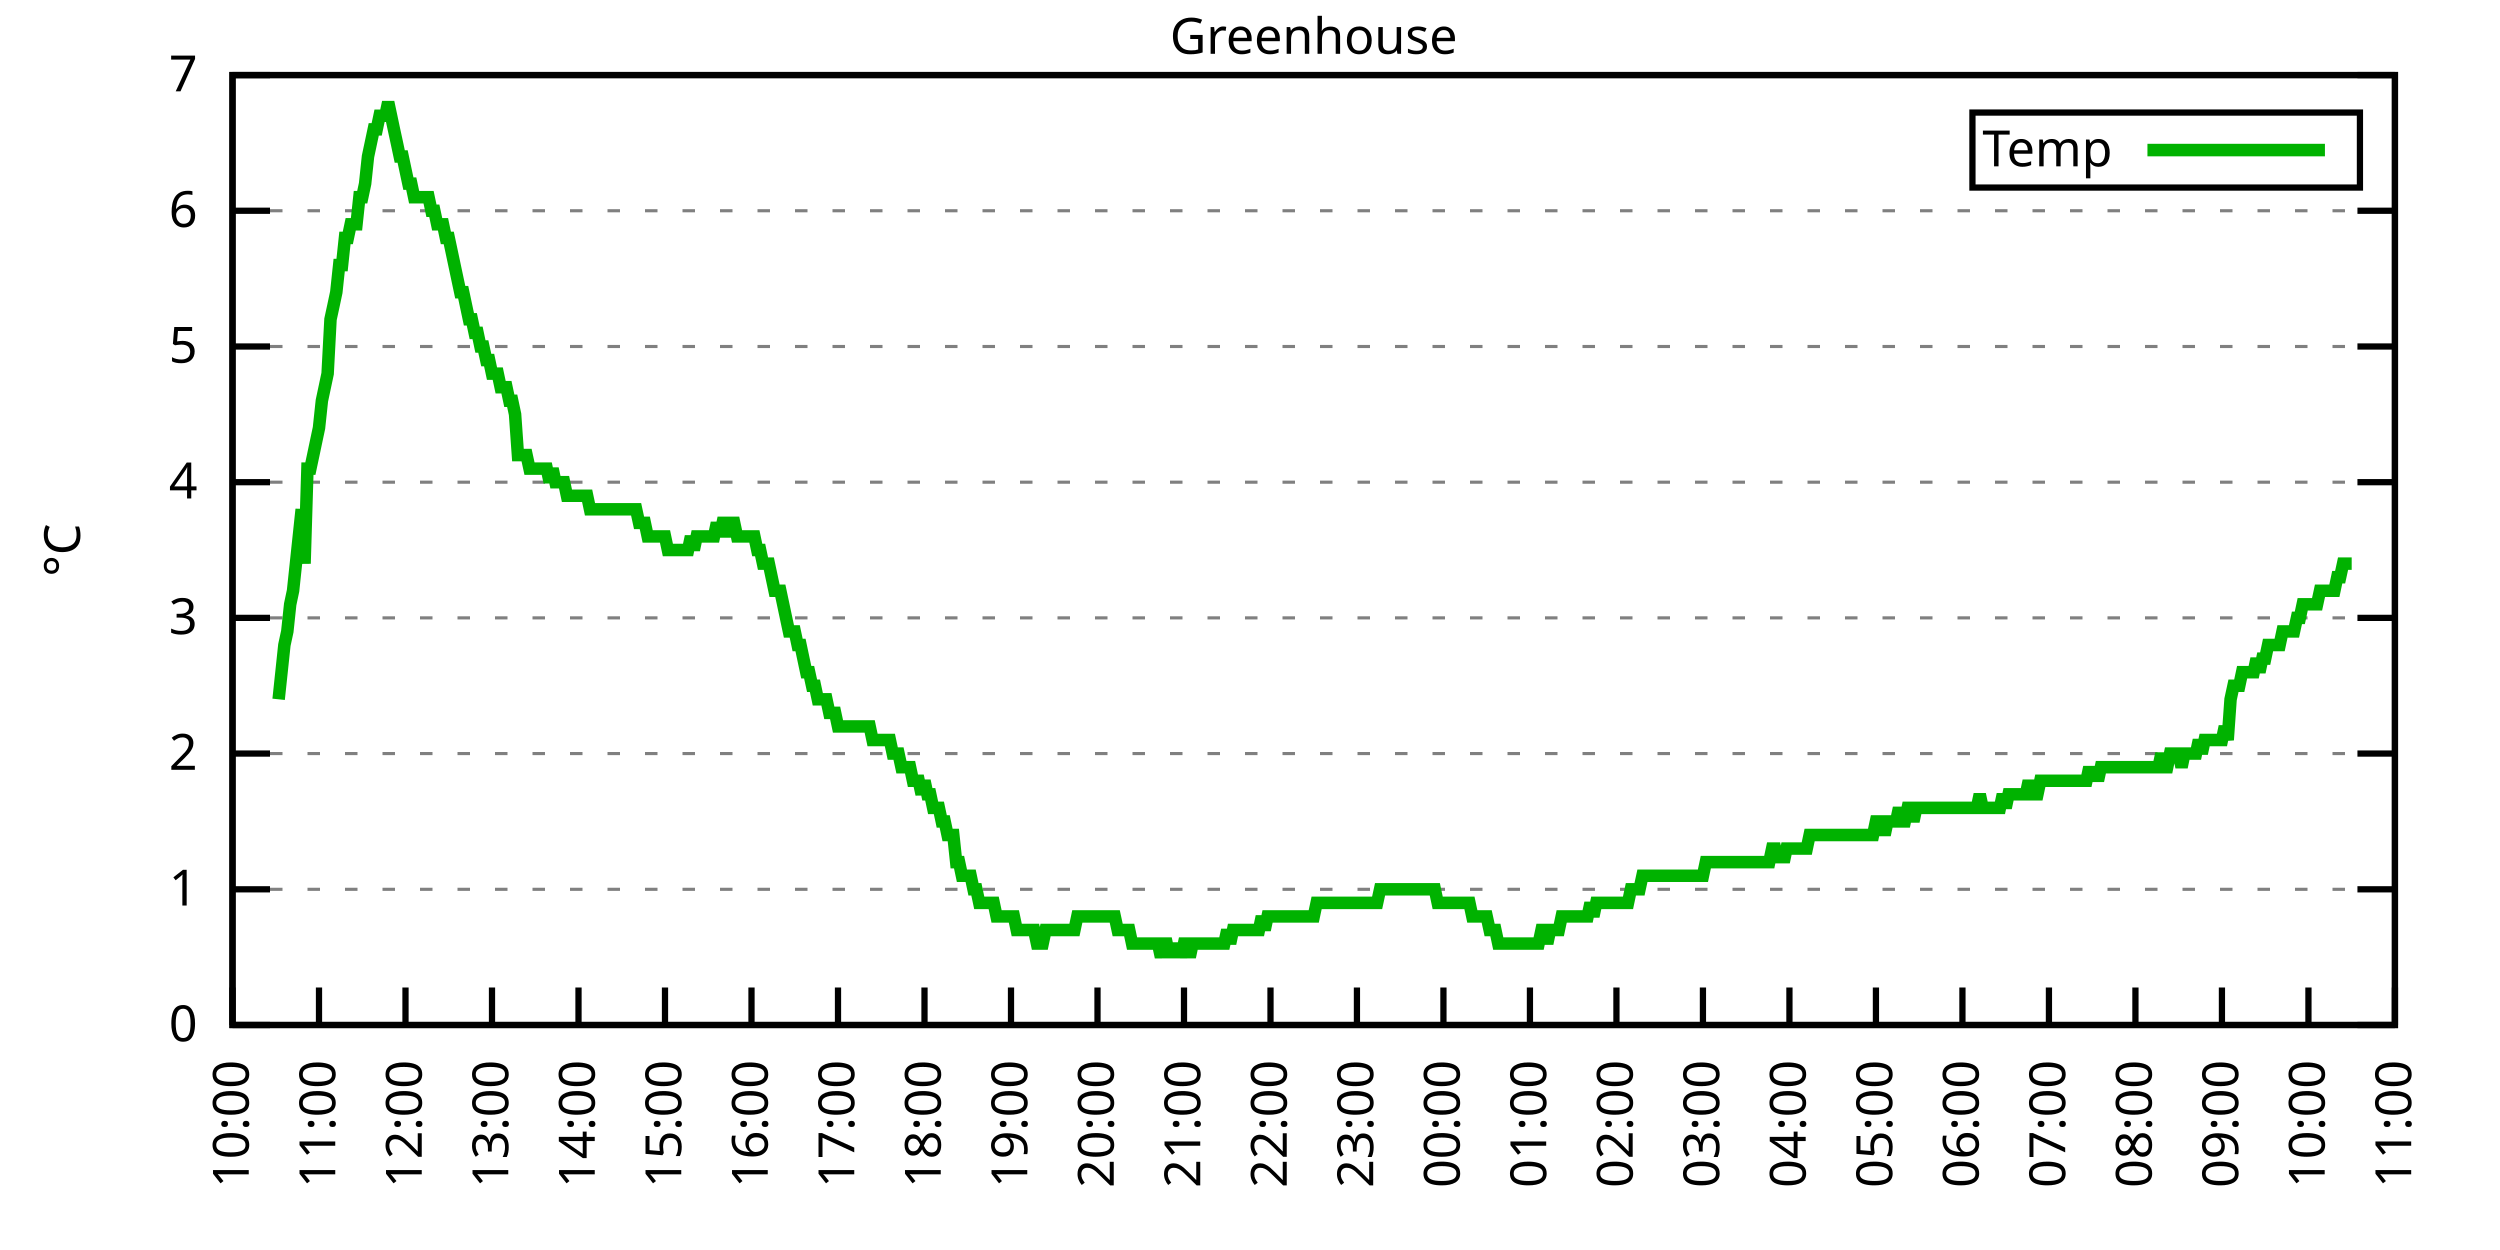
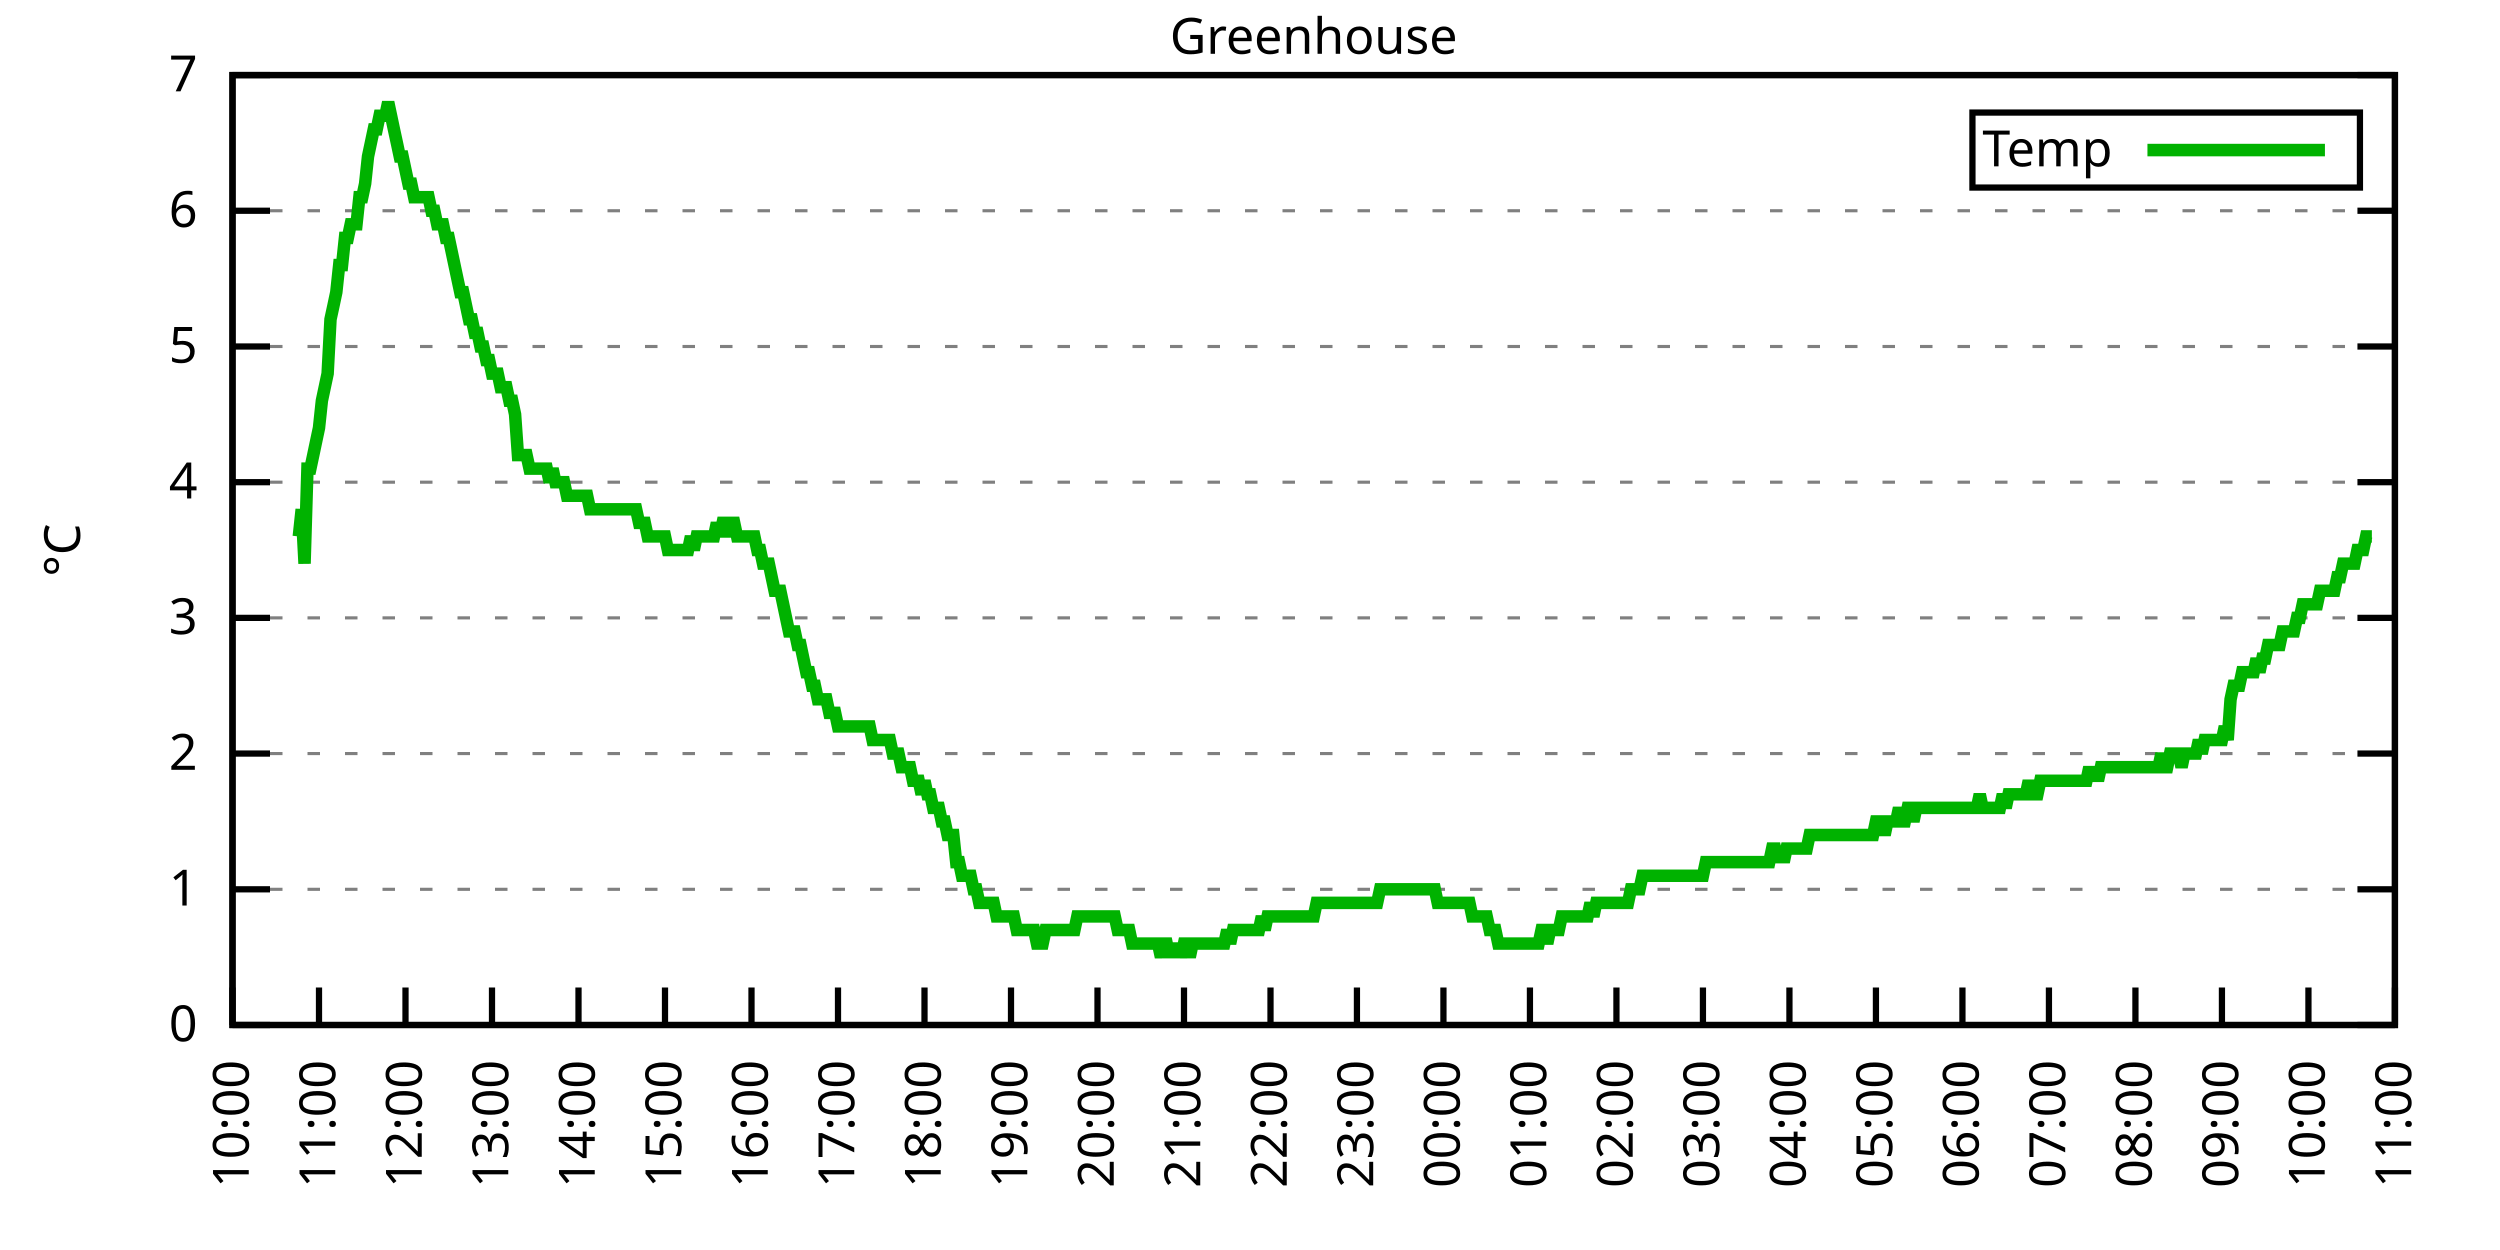
<svg xmlns="http://www.w3.org/2000/svg" xmlns:xlink="http://www.w3.org/1999/xlink" width="400" height="200" viewBox="0 0 400 200">
  <g id="gnuplot_canvas">
    <rect x="0" y="0" width="400" height="200" fill="none" />
    <defs>
      <circle id="gpDot" r="0.5" stroke-width="0.5" stroke="currentColor" />
      <path id="gpPt0" stroke-width="0.333" stroke="currentColor" d="M-1,0 h2 M0,-1 v2" />
      <path id="gpPt1" stroke-width="0.333" stroke="currentColor" d="M-1,-1 L1,1 M1,-1 L-1,1" />
      <path id="gpPt2" stroke-width="0.333" stroke="currentColor" d="M-1,0 L1,0 M0,-1 L0,1 M-1,-1 L1,1 M-1,1 L1,-1" />
      <rect id="gpPt3" stroke-width="0.333" stroke="currentColor" x="-1" y="-1" width="2" height="2" />
      <rect id="gpPt4" stroke-width="0.333" stroke="currentColor" fill="currentColor" x="-1" y="-1" width="2" height="2" />
      <circle id="gpPt5" stroke-width="0.333" stroke="currentColor" cx="0" cy="0" r="1" />
      <use xlink:href="#gpPt5" id="gpPt6" fill="currentColor" stroke="none" />
      <path id="gpPt7" stroke-width="0.333" stroke="currentColor" d="M0,-1.33 L-1.33,0.67 L1.33,0.67 z" />
      <use xlink:href="#gpPt7" id="gpPt8" fill="currentColor" stroke="none" />
      <use xlink:href="#gpPt7" id="gpPt9" stroke="currentColor" transform="rotate(180)" />
      <use xlink:href="#gpPt9" id="gpPt10" fill="currentColor" stroke="none" />
      <use xlink:href="#gpPt3" id="gpPt11" stroke="currentColor" transform="rotate(45)" />
      <use xlink:href="#gpPt11" id="gpPt12" fill="currentColor" stroke="none" />
      <path id="gpPt13" stroke-width="0.333" stroke="currentColor" d="M0,1.330 L1.265,0.411 L0.782,-1.067 L-0.782,-1.076 L-1.265,0.411 z" />
      <use xlink:href="#gpPt13" id="gpPt14" fill="currentColor" stroke="none" />
      <filter id="textbox" filterUnits="objectBoundingBox" x="0" y="0" height="1" width="1">
        <feFlood flood-color="white" flood-opacity="1" result="bgnd" />
        <feComposite in="SourceGraphic" in2="bgnd" operator="atop" />
      </filter>
      <filter id="greybox" filterUnits="objectBoundingBox" x="0" y="0" height="1" width="1">
        <feFlood flood-color="lightgrey" flood-opacity="1" result="grey" />
        <feComposite in="SourceGraphic" in2="grey" operator="atop" />
      </filter>
    </defs>
    <g fill="none" color="white" stroke="currentColor" stroke-width="1.00" stroke-linecap="butt" stroke-linejoin="miter">
</g>
    <g fill="none" color="black" stroke="currentColor" stroke-width="1.00" stroke-linecap="butt" stroke-linejoin="miter">
      <g stroke="none" shape-rendering="crispEdges">
        <polygon fill="rgb(255, 255, 255)" points="37.20,164.00 383.18,164.00 383.18,12.02 37.20,12.02 " />
      </g>
    </g>
    <g fill="none" color="black" stroke="currentColor" stroke-width="1.00" stroke-linecap="butt" stroke-linejoin="miter">
</g>
    <g fill="none" color="black" stroke="black" stroke-width="0.50" stroke-linecap="butt" stroke-linejoin="miter">
</g>
    <g fill="none" color="gray" stroke="currentColor" stroke-width="0.50" stroke-linecap="butt" stroke-linejoin="miter">
      <path stroke="gray" stroke-dasharray="2,4" class="gridline" d="M37.20,164.00 L383.19,164.00  " />
    </g>
    <g fill="none" color="gray" stroke="gray" stroke-width="1.00" stroke-linecap="butt" stroke-linejoin="miter">
</g>
    <g fill="none" color="black" stroke="currentColor" stroke-width="1.00" stroke-linecap="butt" stroke-linejoin="miter">
      <path stroke="black" d="M37.20,164.00 L43.20,164.00 M383.19,164.00 L377.19,164.00  " />
      <g transform="translate(31.60,166.60)" stroke="none" fill="black" font-family="Sans" font-size="8.00" text-anchor="end">
        <text>
          <tspan font-family="Sans"> 0</tspan>
        </text>
      </g>
    </g>
    <g fill="none" color="black" stroke="currentColor" stroke-width="1.00" stroke-linecap="butt" stroke-linejoin="miter">
</g>
    <g fill="none" color="black" stroke="black" stroke-width="0.50" stroke-linecap="butt" stroke-linejoin="miter">
</g>
    <g fill="none" color="gray" stroke="currentColor" stroke-width="0.50" stroke-linecap="butt" stroke-linejoin="miter">
      <path stroke="gray" stroke-dasharray="2,4" class="gridline" d="M37.20,142.29 L383.19,142.29  " />
    </g>
    <g fill="none" color="gray" stroke="gray" stroke-width="1.00" stroke-linecap="butt" stroke-linejoin="miter">
</g>
    <g fill="none" color="black" stroke="currentColor" stroke-width="1.00" stroke-linecap="butt" stroke-linejoin="miter">
      <path stroke="black" d="M37.20,142.29 L43.20,142.29 M383.19,142.29 L377.19,142.29  " />
      <g transform="translate(31.60,144.89)" stroke="none" fill="black" font-family="Sans" font-size="8.00" text-anchor="end">
        <text>
          <tspan font-family="Sans"> 1</tspan>
        </text>
      </g>
    </g>
    <g fill="none" color="black" stroke="currentColor" stroke-width="1.00" stroke-linecap="butt" stroke-linejoin="miter">
</g>
    <g fill="none" color="black" stroke="black" stroke-width="0.50" stroke-linecap="butt" stroke-linejoin="miter">
</g>
    <g fill="none" color="gray" stroke="currentColor" stroke-width="0.50" stroke-linecap="butt" stroke-linejoin="miter">
      <path stroke="gray" stroke-dasharray="2,4" class="gridline" d="M37.20,120.57 L383.19,120.57  " />
    </g>
    <g fill="none" color="gray" stroke="gray" stroke-width="1.00" stroke-linecap="butt" stroke-linejoin="miter">
</g>
    <g fill="none" color="black" stroke="currentColor" stroke-width="1.00" stroke-linecap="butt" stroke-linejoin="miter">
      <path stroke="black" d="M37.20,120.57 L43.20,120.57 M383.19,120.57 L377.19,120.57  " />
      <g transform="translate(31.60,123.17)" stroke="none" fill="black" font-family="Sans" font-size="8.00" text-anchor="end">
        <text>
          <tspan font-family="Sans"> 2</tspan>
        </text>
      </g>
    </g>
    <g fill="none" color="black" stroke="currentColor" stroke-width="1.00" stroke-linecap="butt" stroke-linejoin="miter">
</g>
    <g fill="none" color="black" stroke="black" stroke-width="0.50" stroke-linecap="butt" stroke-linejoin="miter">
</g>
    <g fill="none" color="gray" stroke="currentColor" stroke-width="0.50" stroke-linecap="butt" stroke-linejoin="miter">
      <path stroke="gray" stroke-dasharray="2,4" class="gridline" d="M37.20,98.86 L383.19,98.86  " />
    </g>
    <g fill="none" color="gray" stroke="gray" stroke-width="1.00" stroke-linecap="butt" stroke-linejoin="miter">
</g>
    <g fill="none" color="black" stroke="currentColor" stroke-width="1.00" stroke-linecap="butt" stroke-linejoin="miter">
      <path stroke="black" d="M37.20,98.86 L43.20,98.86 M383.19,98.86 L377.19,98.86  " />
      <g transform="translate(31.60,101.46)" stroke="none" fill="black" font-family="Sans" font-size="8.00" text-anchor="end">
        <text>
          <tspan font-family="Sans"> 3</tspan>
        </text>
      </g>
    </g>
    <g fill="none" color="black" stroke="currentColor" stroke-width="1.00" stroke-linecap="butt" stroke-linejoin="miter">
</g>
    <g fill="none" color="black" stroke="black" stroke-width="0.50" stroke-linecap="butt" stroke-linejoin="miter">
</g>
    <g fill="none" color="gray" stroke="currentColor" stroke-width="0.50" stroke-linecap="butt" stroke-linejoin="miter">
      <path stroke="gray" stroke-dasharray="2,4" class="gridline" d="M37.20,77.15 L383.19,77.15  " />
    </g>
    <g fill="none" color="gray" stroke="gray" stroke-width="1.00" stroke-linecap="butt" stroke-linejoin="miter">
</g>
    <g fill="none" color="black" stroke="currentColor" stroke-width="1.00" stroke-linecap="butt" stroke-linejoin="miter">
      <path stroke="black" d="M37.20,77.15 L43.20,77.15 M383.19,77.15 L377.19,77.15  " />
      <g transform="translate(31.60,79.75)" stroke="none" fill="black" font-family="Sans" font-size="8.00" text-anchor="end">
        <text>
          <tspan font-family="Sans"> 4</tspan>
        </text>
      </g>
    </g>
    <g fill="none" color="black" stroke="currentColor" stroke-width="1.00" stroke-linecap="butt" stroke-linejoin="miter">
</g>
    <g fill="none" color="black" stroke="black" stroke-width="0.50" stroke-linecap="butt" stroke-linejoin="miter">
</g>
    <g fill="none" color="gray" stroke="currentColor" stroke-width="0.50" stroke-linecap="butt" stroke-linejoin="miter">
      <path stroke="gray" stroke-dasharray="2,4" class="gridline" d="M37.20,55.44 L383.19,55.44  " />
    </g>
    <g fill="none" color="gray" stroke="gray" stroke-width="1.00" stroke-linecap="butt" stroke-linejoin="miter">
</g>
    <g fill="none" color="black" stroke="currentColor" stroke-width="1.00" stroke-linecap="butt" stroke-linejoin="miter">
      <path stroke="black" d="M37.20,55.44 L43.20,55.44 M383.19,55.44 L377.19,55.44  " />
      <g transform="translate(31.60,58.04)" stroke="none" fill="black" font-family="Sans" font-size="8.00" text-anchor="end">
        <text>
          <tspan font-family="Sans"> 5</tspan>
        </text>
      </g>
    </g>
    <g fill="none" color="black" stroke="currentColor" stroke-width="1.00" stroke-linecap="butt" stroke-linejoin="miter">
</g>
    <g fill="none" color="black" stroke="black" stroke-width="0.50" stroke-linecap="butt" stroke-linejoin="miter">
</g>
    <g fill="none" color="gray" stroke="currentColor" stroke-width="0.50" stroke-linecap="butt" stroke-linejoin="miter">
      <path stroke="gray" stroke-dasharray="2,4" class="gridline" d="M37.20,33.72 L383.19,33.72  " />
    </g>
    <g fill="none" color="gray" stroke="gray" stroke-width="1.00" stroke-linecap="butt" stroke-linejoin="miter">
</g>
    <g fill="none" color="black" stroke="currentColor" stroke-width="1.00" stroke-linecap="butt" stroke-linejoin="miter">
      <path stroke="black" d="M37.20,33.72 L43.20,33.72 M383.19,33.72 L377.19,33.72  " />
      <g transform="translate(31.60,36.32)" stroke="none" fill="black" font-family="Sans" font-size="8.00" text-anchor="end">
        <text>
          <tspan font-family="Sans"> 6</tspan>
        </text>
      </g>
    </g>
    <g fill="none" color="black" stroke="currentColor" stroke-width="1.00" stroke-linecap="butt" stroke-linejoin="miter">
</g>
    <g fill="none" color="black" stroke="black" stroke-width="0.50" stroke-linecap="butt" stroke-linejoin="miter">
</g>
    <g fill="none" color="gray" stroke="currentColor" stroke-width="0.50" stroke-linecap="butt" stroke-linejoin="miter">
      <path stroke="gray" stroke-dasharray="2,4" class="gridline" d="M37.20,12.01 L383.19,12.01  " />
    </g>
    <g fill="none" color="gray" stroke="gray" stroke-width="1.00" stroke-linecap="butt" stroke-linejoin="miter">
</g>
    <g fill="none" color="black" stroke="currentColor" stroke-width="1.00" stroke-linecap="butt" stroke-linejoin="miter">
      <path stroke="black" d="M37.20,12.01 L43.20,12.01 M383.19,12.01 L377.19,12.01  " />
      <g transform="translate(31.60,14.61)" stroke="none" fill="black" font-family="Sans" font-size="8.00" text-anchor="end">
        <text>
          <tspan font-family="Sans"> 7</tspan>
        </text>
      </g>
    </g>
    <g fill="none" color="black" stroke="currentColor" stroke-width="1.00" stroke-linecap="butt" stroke-linejoin="miter">
      <path stroke="black" d="M37.20,164.00 L37.20,158.00  " />
      <g transform="translate(39.80,169.60) rotate(270.00)" stroke="none" fill="black" font-family="Sans" font-size="8.00" text-anchor="end">
        <text>
          <tspan font-family="Sans">10:00</tspan>
        </text>
      </g>
    </g>
    <g fill="none" color="black" stroke="currentColor" stroke-width="1.00" stroke-linecap="butt" stroke-linejoin="miter">
      <path stroke="black" d="M51.04,164.00 L51.04,158.00  " />
      <g transform="translate(53.64,169.60) rotate(270.00)" stroke="none" fill="black" font-family="Sans" font-size="8.00" text-anchor="end">
        <text>
          <tspan font-family="Sans">11:00</tspan>
        </text>
      </g>
    </g>
    <g fill="none" color="black" stroke="currentColor" stroke-width="1.00" stroke-linecap="butt" stroke-linejoin="miter">
      <path stroke="black" d="M64.88,164.00 L64.88,158.00  " />
      <g transform="translate(67.48,169.60) rotate(270.00)" stroke="none" fill="black" font-family="Sans" font-size="8.00" text-anchor="end">
        <text>
          <tspan font-family="Sans">12:00</tspan>
        </text>
      </g>
    </g>
    <g fill="none" color="black" stroke="currentColor" stroke-width="1.00" stroke-linecap="butt" stroke-linejoin="miter">
      <path stroke="black" d="M78.72,164.00 L78.72,158.00  " />
      <g transform="translate(81.32,169.60) rotate(270.00)" stroke="none" fill="black" font-family="Sans" font-size="8.00" text-anchor="end">
        <text>
          <tspan font-family="Sans">13:00</tspan>
        </text>
      </g>
    </g>
    <g fill="none" color="black" stroke="currentColor" stroke-width="1.00" stroke-linecap="butt" stroke-linejoin="miter">
      <path stroke="black" d="M92.56,164.00 L92.56,158.00  " />
      <g transform="translate(95.16,169.60) rotate(270.00)" stroke="none" fill="black" font-family="Sans" font-size="8.00" text-anchor="end">
        <text>
          <tspan font-family="Sans">14:00</tspan>
        </text>
      </g>
    </g>
    <g fill="none" color="black" stroke="currentColor" stroke-width="1.00" stroke-linecap="butt" stroke-linejoin="miter">
      <path stroke="black" d="M106.40,164.00 L106.40,158.00  " />
      <g transform="translate(109.00,169.60) rotate(270.00)" stroke="none" fill="black" font-family="Sans" font-size="8.00" text-anchor="end">
        <text>
          <tspan font-family="Sans">15:00</tspan>
        </text>
      </g>
    </g>
    <g fill="none" color="black" stroke="currentColor" stroke-width="1.00" stroke-linecap="butt" stroke-linejoin="miter">
      <path stroke="black" d="M120.24,164.00 L120.24,158.00  " />
      <g transform="translate(122.84,169.60) rotate(270.00)" stroke="none" fill="black" font-family="Sans" font-size="8.00" text-anchor="end">
        <text>
          <tspan font-family="Sans">16:00</tspan>
        </text>
      </g>
    </g>
    <g fill="none" color="black" stroke="currentColor" stroke-width="1.00" stroke-linecap="butt" stroke-linejoin="miter">
      <path stroke="black" d="M134.08,164.00 L134.08,158.00  " />
      <g transform="translate(136.68,169.60) rotate(270.00)" stroke="none" fill="black" font-family="Sans" font-size="8.00" text-anchor="end">
        <text>
          <tspan font-family="Sans">17:00</tspan>
        </text>
      </g>
    </g>
    <g fill="none" color="black" stroke="currentColor" stroke-width="1.00" stroke-linecap="butt" stroke-linejoin="miter">
      <path stroke="black" d="M147.92,164.00 L147.92,158.00  " />
      <g transform="translate(150.52,169.60) rotate(270.00)" stroke="none" fill="black" font-family="Sans" font-size="8.00" text-anchor="end">
        <text>
          <tspan font-family="Sans">18:00</tspan>
        </text>
      </g>
    </g>
    <g fill="none" color="black" stroke="currentColor" stroke-width="1.00" stroke-linecap="butt" stroke-linejoin="miter">
      <path stroke="black" d="M161.76,164.00 L161.76,158.00  " />
      <g transform="translate(164.36,169.60) rotate(270.00)" stroke="none" fill="black" font-family="Sans" font-size="8.00" text-anchor="end">
        <text>
          <tspan font-family="Sans">19:00</tspan>
        </text>
      </g>
    </g>
    <g fill="none" color="black" stroke="currentColor" stroke-width="1.00" stroke-linecap="butt" stroke-linejoin="miter">
      <path stroke="black" d="M175.60,164.00 L175.60,158.00  " />
      <g transform="translate(178.20,169.60) rotate(270.00)" stroke="none" fill="black" font-family="Sans" font-size="8.00" text-anchor="end">
        <text>
          <tspan font-family="Sans">20:00</tspan>
        </text>
      </g>
    </g>
    <g fill="none" color="black" stroke="currentColor" stroke-width="1.00" stroke-linecap="butt" stroke-linejoin="miter">
      <path stroke="black" d="M189.44,164.00 L189.44,158.00  " />
      <g transform="translate(192.04,169.60) rotate(270.00)" stroke="none" fill="black" font-family="Sans" font-size="8.00" text-anchor="end">
        <text>
          <tspan font-family="Sans">21:00</tspan>
        </text>
      </g>
    </g>
    <g fill="none" color="black" stroke="currentColor" stroke-width="1.00" stroke-linecap="butt" stroke-linejoin="miter">
      <path stroke="black" d="M203.28,164.00 L203.28,158.00  " />
      <g transform="translate(205.88,169.60) rotate(270.00)" stroke="none" fill="black" font-family="Sans" font-size="8.00" text-anchor="end">
        <text>
          <tspan font-family="Sans">22:00</tspan>
        </text>
      </g>
    </g>
    <g fill="none" color="black" stroke="currentColor" stroke-width="1.00" stroke-linecap="butt" stroke-linejoin="miter">
      <path stroke="black" d="M217.11,164.00 L217.11,158.00  " />
      <g transform="translate(219.71,169.60) rotate(270.00)" stroke="none" fill="black" font-family="Sans" font-size="8.00" text-anchor="end">
        <text>
          <tspan font-family="Sans">23:00</tspan>
        </text>
      </g>
    </g>
    <g fill="none" color="black" stroke="currentColor" stroke-width="1.00" stroke-linecap="butt" stroke-linejoin="miter">
      <path stroke="black" d="M230.95,164.00 L230.95,158.00  " />
      <g transform="translate(233.55,169.60) rotate(270.00)" stroke="none" fill="black" font-family="Sans" font-size="8.00" text-anchor="end">
        <text>
          <tspan font-family="Sans">00:00</tspan>
        </text>
      </g>
    </g>
    <g fill="none" color="black" stroke="currentColor" stroke-width="1.00" stroke-linecap="butt" stroke-linejoin="miter">
      <path stroke="black" d="M244.79,164.00 L244.79,158.00  " />
      <g transform="translate(247.39,169.60) rotate(270.00)" stroke="none" fill="black" font-family="Sans" font-size="8.00" text-anchor="end">
        <text>
          <tspan font-family="Sans">01:00</tspan>
        </text>
      </g>
    </g>
    <g fill="none" color="black" stroke="currentColor" stroke-width="1.00" stroke-linecap="butt" stroke-linejoin="miter">
      <path stroke="black" d="M258.63,164.00 L258.63,158.00  " />
      <g transform="translate(261.23,169.60) rotate(270.00)" stroke="none" fill="black" font-family="Sans" font-size="8.00" text-anchor="end">
        <text>
          <tspan font-family="Sans">02:00</tspan>
        </text>
      </g>
    </g>
    <g fill="none" color="black" stroke="currentColor" stroke-width="1.00" stroke-linecap="butt" stroke-linejoin="miter">
      <path stroke="black" d="M272.47,164.00 L272.47,158.00  " />
      <g transform="translate(275.07,169.60) rotate(270.00)" stroke="none" fill="black" font-family="Sans" font-size="8.00" text-anchor="end">
        <text>
          <tspan font-family="Sans">03:00</tspan>
        </text>
      </g>
    </g>
    <g fill="none" color="black" stroke="currentColor" stroke-width="1.00" stroke-linecap="butt" stroke-linejoin="miter">
      <path stroke="black" d="M286.31,164.00 L286.31,158.00  " />
      <g transform="translate(288.91,169.60) rotate(270.00)" stroke="none" fill="black" font-family="Sans" font-size="8.00" text-anchor="end">
        <text>
          <tspan font-family="Sans">04:00</tspan>
        </text>
      </g>
    </g>
    <g fill="none" color="black" stroke="currentColor" stroke-width="1.00" stroke-linecap="butt" stroke-linejoin="miter">
      <path stroke="black" d="M300.15,164.00 L300.15,158.00  " />
      <g transform="translate(302.75,169.60) rotate(270.00)" stroke="none" fill="black" font-family="Sans" font-size="8.00" text-anchor="end">
        <text>
          <tspan font-family="Sans">05:00</tspan>
        </text>
      </g>
    </g>
    <g fill="none" color="black" stroke="currentColor" stroke-width="1.00" stroke-linecap="butt" stroke-linejoin="miter">
      <path stroke="black" d="M313.99,164.00 L313.99,158.00  " />
      <g transform="translate(316.59,169.60) rotate(270.00)" stroke="none" fill="black" font-family="Sans" font-size="8.00" text-anchor="end">
        <text>
          <tspan font-family="Sans">06:00</tspan>
        </text>
      </g>
    </g>
    <g fill="none" color="black" stroke="currentColor" stroke-width="1.00" stroke-linecap="butt" stroke-linejoin="miter">
      <path stroke="black" d="M327.83,164.00 L327.83,158.00  " />
      <g transform="translate(330.43,169.60) rotate(270.00)" stroke="none" fill="black" font-family="Sans" font-size="8.00" text-anchor="end">
        <text>
          <tspan font-family="Sans">07:00</tspan>
        </text>
      </g>
    </g>
    <g fill="none" color="black" stroke="currentColor" stroke-width="1.00" stroke-linecap="butt" stroke-linejoin="miter">
      <path stroke="black" d="M341.67,164.00 L341.67,158.00  " />
      <g transform="translate(344.27,169.60) rotate(270.00)" stroke="none" fill="black" font-family="Sans" font-size="8.00" text-anchor="end">
        <text>
          <tspan font-family="Sans">08:00</tspan>
        </text>
      </g>
    </g>
    <g fill="none" color="black" stroke="currentColor" stroke-width="1.00" stroke-linecap="butt" stroke-linejoin="miter">
      <path stroke="black" d="M355.51,164.00 L355.51,158.00  " />
      <g transform="translate(358.11,169.60) rotate(270.00)" stroke="none" fill="black" font-family="Sans" font-size="8.00" text-anchor="end">
        <text>
          <tspan font-family="Sans">09:00</tspan>
        </text>
      </g>
    </g>
    <g fill="none" color="black" stroke="currentColor" stroke-width="1.00" stroke-linecap="butt" stroke-linejoin="miter">
      <path stroke="black" d="M369.35,164.00 L369.35,158.00  " />
      <g transform="translate(371.95,169.60) rotate(270.00)" stroke="none" fill="black" font-family="Sans" font-size="8.00" text-anchor="end">
        <text>
          <tspan font-family="Sans">10:00</tspan>
        </text>
      </g>
    </g>
    <g fill="none" color="black" stroke="currentColor" stroke-width="1.00" stroke-linecap="butt" stroke-linejoin="miter">
      <path stroke="black" d="M383.19,164.00 L383.19,158.00  " />
      <g transform="translate(385.79,169.60) rotate(270.00)" stroke="none" fill="black" font-family="Sans" font-size="8.00" text-anchor="end">
        <text>
          <tspan font-family="Sans">11:00</tspan>
        </text>
      </g>
    </g>
    <g fill="none" color="black" stroke="currentColor" stroke-width="1.00" stroke-linecap="butt" stroke-linejoin="miter">
</g>
    <g fill="none" color="black" stroke="currentColor" stroke-width="1.00" stroke-linecap="butt" stroke-linejoin="miter">
      <path stroke="black" d="M37.20,12.01 L37.20,164.00 L383.19,164.00 L383.19,12.01 L37.20,12.01 Z  " />
    </g>
    <g fill="none" color="black" stroke="currentColor" stroke-width="1.00" stroke-linecap="butt" stroke-linejoin="miter">
</g>
    <g fill="none" color="black" stroke="currentColor" stroke-width="1.00" stroke-linecap="butt" stroke-linejoin="miter">
      <path stroke="black" d="M315.59,30.01 L315.59,18.01 L377.59,18.01 L377.59,30.01 L315.59,30.01 Z  " />
    </g>
    <g id="Greenhouse_plot_1">
      <g fill="none" color="white" stroke="black" stroke-width="2.00" stroke-linecap="butt" stroke-linejoin="miter">
</g>
      <g fill="none" color="black" stroke="currentColor" stroke-width="2.00" stroke-linecap="butt" stroke-linejoin="miter">
        <g transform="translate(337.99,26.61)" stroke="none" fill="black" font-family="Sans" font-size="8.00" text-anchor="end">
          <text>
            <tspan font-family="Sans">Temp</tspan>
          </text>
        </g>
      </g>
      <g fill="none" color="black" stroke="currentColor" stroke-width="2.00" stroke-linecap="butt" stroke-linejoin="miter">
-         <path stroke="rgb(  0, 178,   0)" d="M343.59,24.01 L371.99,24.01 M44.58,111.89 L45.04,107.55 L45.50,103.20 L45.97,101.03 L46.43,96.69 L46.89,94.52   L47.35,90.18 L47.81,85.83 L48.27,81.49 L48.73,90.18 L49.19,74.98 L49.66,74.98 L50.12,72.81 L50.58,70.63   L51.04,68.46 L51.50,64.12 L51.96,61.95 L52.42,59.78 L52.88,51.09 L53.35,48.92 L53.81,46.75 L54.27,42.41   L54.73,42.41 L55.19,38.07 L55.65,38.07 L56.11,35.89 L56.58,35.89 L57.04,35.89 L57.50,31.55 L57.96,31.55   L58.42,29.38 L58.88,25.04 L59.34,22.87 L59.80,20.70 L60.27,20.70 L60.73,18.52 L61.19,18.52 L61.65,18.52   L62.11,16.35 L62.57,18.52 L63.03,20.70 L63.50,22.87 L63.96,25.04 L64.42,25.04 L64.88,27.21 L65.34,29.38   L65.80,29.38 L66.26,31.55 L66.72,31.55 L67.19,31.55 L67.65,31.55 L68.11,31.55 L68.57,31.55 L69.03,33.72   L69.49,33.72 L69.95,35.89 L70.42,35.89 L70.88,35.89 L71.34,38.07 L71.80,38.07 L72.26,40.24 L72.72,42.41   L73.18,44.58 L73.64,46.75 L74.11,46.75 L74.57,48.92 L75.03,51.09 L75.49,51.09 L75.95,53.26 L76.41,53.26   L76.87,55.44 L77.33,55.44 L77.80,57.61 L78.26,57.61 L78.72,59.78 L79.18,59.78 L79.64,59.78 L80.10,61.95   L80.56,61.95 L81.03,61.95 L81.49,64.12 L81.95,64.12 L82.41,66.29 L82.87,72.81 L83.33,72.81 L83.79,72.81   L84.25,72.81 L84.72,74.98 L85.18,74.98 L85.64,74.98 L86.10,74.98 L86.56,74.98 L87.02,74.98 L87.48,74.98   L87.95,77.15 L88.41,74.98 L88.87,77.15 L89.33,77.15 L89.79,77.15 L90.25,77.15 L90.71,79.32 L91.17,79.32   L91.64,79.32 L92.10,79.32 L92.56,79.32 L93.02,79.32 L93.48,79.32 L93.94,79.32 L94.40,81.49 L94.87,81.49   L95.33,81.49 L95.79,81.49 L96.25,81.49 L96.71,81.49 L97.17,81.49 L97.63,81.49 L98.09,81.49 L98.56,81.49   L99.02,81.49 L99.48,81.49 L99.94,81.49 L100.40,81.49 L100.86,81.49 L101.32,81.49 L101.78,81.49 L102.25,83.66   L102.71,83.66 L103.17,83.66 L103.63,85.83 L104.09,85.83 L104.55,85.83 L105.01,85.83 L105.48,85.83 L105.94,85.83   L106.40,85.83 L106.86,88.00 L107.32,88.00 L107.78,88.00 L108.24,88.00 L108.70,88.00 L109.17,88.00 L109.63,88.00   L110.09,88.00 L110.55,85.83 L111.01,88.00 L111.47,85.83 L111.93,85.83 L112.40,85.83 L112.86,85.83 L113.32,85.83   L113.78,85.83 L114.24,85.83 L114.70,83.66 L115.16,85.83 L115.62,83.66 L116.09,83.66 L116.55,85.83 L117.01,83.66   L117.47,83.66 L117.93,85.83 L118.39,85.83 L118.85,85.83 L119.31,85.83 L119.78,85.83 L120.24,85.83 L120.70,85.83   L121.16,88.00 L121.62,88.00 L122.08,90.18 L122.54,90.18 L123.01,90.18 L123.47,92.35 L123.93,94.52 L124.39,94.52   L124.85,94.52 L125.31,96.69 L125.77,98.86 L126.23,101.03 L126.70,101.03 L127.16,101.03 L127.62,103.20 L128.08,103.20   L128.54,105.38 L129.00,107.55 L129.46,107.55 L129.93,109.72 L130.39,109.72 L130.85,111.89 L131.31,111.89 L131.77,111.89   L132.23,111.89 L132.69,114.06 L133.15,114.06 L133.62,114.06 L134.08,116.23 L134.54,116.23 L135.00,116.23 L135.46,116.23   L135.92,116.23 L136.38,116.23 L136.85,116.23 L137.31,116.23 L137.77,116.23 L138.23,116.23 L138.69,116.23 L139.15,116.23   L139.61,118.40 L140.07,118.40 L140.54,118.40 L141.00,118.40 L141.46,118.40 L141.92,118.40 L142.38,118.40 L142.84,120.57   L143.30,120.57 L143.76,120.57 L144.23,122.75 L144.69,122.75 L145.15,122.75 L145.61,122.75 L146.07,124.92 L146.53,124.92   L146.99,124.92 L147.46,127.09 L147.92,124.92 L148.38,127.09 L148.84,127.09 L149.30,129.26 L149.76,129.26 L150.22,129.26   L150.68,131.43 L151.15,131.43 L151.61,133.60 L152.07,133.60 L152.53,133.60 L152.99,137.94 L153.45,137.94 L153.91,140.12   L154.38,140.12 L154.84,140.12 L155.30,140.12 L155.76,142.29 L156.22,142.29 L156.68,144.46 L157.14,144.46 L157.60,144.46   L158.07,144.46 L158.53,144.46 L158.99,144.46 L159.45,146.63 L159.91,146.63 L160.37,146.63 L160.83,146.63 L161.30,146.63   L161.76,146.63 L162.22,146.63 L162.68,148.80 L163.14,148.80 L163.60,148.80 L164.06,148.80 L164.52,148.80 L164.99,148.80   L165.45,148.80 L165.91,150.97 L166.37,150.97 L166.83,150.97 L167.29,148.80 L167.75,148.80 L168.21,148.80 L168.68,148.80   L169.14,148.80 L169.60,148.80 L170.06,148.80 L170.52,148.80 L170.98,148.80 L171.44,148.80 L171.91,148.80 L172.37,146.63   L172.83,146.63 L173.29,146.63 L173.75,146.63 L174.21,146.63 L174.67,146.63 L175.13,146.63 L175.60,146.63 L176.06,146.63   L176.52,146.63 L176.98,146.63 L177.44,146.63 L177.90,146.63 L178.36,146.63 L178.83,148.80 L179.29,148.80 L179.75,148.80   L180.21,148.80 L180.67,148.80 L181.13,150.97 L181.59,150.97 L182.05,150.97 L182.52,150.97 L182.98,150.97 L183.44,150.97   L183.90,150.97 L184.36,150.97 L184.82,150.97 L185.28,150.97 L185.75,153.14 L186.21,150.97 L186.67,150.97 L187.13,153.14   L187.59,150.97 L188.05,153.14 L188.51,150.97 L188.97,153.14 L189.44,150.97 L189.90,150.97 L190.36,153.14 L190.82,150.97   L191.28,150.97 L191.74,150.97 L192.20,150.97 L192.66,150.97 L193.13,150.97 L193.59,150.97 L194.05,150.97 L194.51,150.97   L194.97,150.97 L195.43,150.97 L195.89,150.97 L196.36,148.80 L196.82,150.97 L197.28,148.80 L197.74,148.80 L198.20,148.80   L198.66,148.80 L199.12,148.80 L199.58,148.80 L200.05,148.80 L200.51,148.80 L200.97,148.80 L201.43,148.80 L201.89,146.63   L202.35,148.80 L202.81,146.63 L203.28,146.63 L203.74,146.63 L204.20,146.63 L204.66,146.63 L205.12,146.63 L205.58,146.63   L206.04,146.63 L206.50,146.63 L206.97,146.63 L207.43,146.63 L207.89,146.63 L208.35,146.63 L208.81,146.63 L209.27,146.63   L209.73,146.63 L210.20,146.63 L210.66,144.46 L211.12,144.46 L211.58,144.46 L212.04,144.46 L212.50,144.46 L212.96,144.46   L213.42,144.46 L213.89,144.46 L214.35,144.46 L214.81,144.46 L215.27,144.46 L215.73,144.46 L216.19,144.46 L216.65,144.46   L217.11,144.46 L217.58,144.46 L218.04,144.46 L218.50,144.46 L218.96,144.46 L219.42,144.46 L219.88,144.46 L220.34,144.46   L220.81,142.29 L221.27,142.29 L221.73,142.29 L222.19,142.29 L222.65,142.29 L223.11,142.29 L223.57,142.29 L224.03,142.29   L224.50,142.29 L224.96,142.29 L225.42,142.29 L225.88,142.29 L226.34,142.29 L226.80,142.29 L227.26,142.29 L227.73,142.29   L228.19,142.29 L228.65,142.29 L229.11,142.29 L229.57,142.29 L230.03,144.46 L230.49,144.46 L230.95,144.46 L231.42,144.46   L231.88,144.46 L232.34,144.46 L232.80,144.46 L233.26,144.46 L233.72,144.46 L234.18,144.46 L234.64,144.46 L235.11,144.46   L235.57,146.63 L236.03,146.63 L236.49,146.63 L236.95,146.63 L237.41,146.63 L237.87,146.63 L238.34,148.80 L238.80,148.80   L239.26,148.80 L239.72,150.97 L240.18,150.97 L240.64,150.97 L241.10,150.97 L241.56,150.97 L242.03,150.97 L242.49,150.97   L242.95,150.97 L243.41,150.97 L243.87,150.97 L244.33,150.97 L244.79,150.97 L245.26,150.97 L245.72,150.97 L246.18,150.97   L246.64,148.80 L247.10,148.80 L247.56,150.97 L248.02,148.80 L248.48,148.80 L248.95,148.80 L249.41,148.80 L249.87,146.63   L250.33,146.63 L250.79,146.63 L251.25,146.63 L251.71,146.63 L252.18,146.63 L252.64,146.63 L253.10,146.63 L253.56,146.63   L254.02,146.63 L254.48,144.46 L254.94,146.63 L255.40,144.46 L255.87,144.46 L256.33,144.46 L256.79,144.46 L257.25,144.46   L257.71,144.46 L258.17,144.46 L258.63,144.46 L259.09,144.46 L259.56,144.46 L260.02,144.46 L260.48,144.46 L260.94,142.29   L261.40,142.29 L261.86,142.29 L262.32,142.29 L262.79,140.12 L263.25,140.12 L263.71,140.12 L264.17,140.12 L264.63,140.12   L265.09,140.12 L265.55,140.12 L266.01,140.12 L266.48,140.12 L266.94,140.12 L267.40,140.12 L267.86,140.12 L268.32,140.12   L268.78,140.12 L269.24,140.12 L269.71,140.12 L270.17,140.12 L270.63,140.12 L271.09,140.12 L271.55,140.12 L272.01,140.12   L272.47,140.12 L272.93,137.94 L273.40,137.94 L273.86,137.94 L274.32,137.94 L274.78,137.94 L275.24,137.94 L275.70,137.94   L276.16,137.94 L276.63,137.94 L277.09,137.94 L277.55,137.94 L278.01,137.94 L278.47,137.94 L278.93,137.94 L279.39,137.94   L279.85,137.94 L280.32,137.94 L280.78,137.94 L281.24,137.94 L281.70,137.94 L282.16,137.94 L282.62,137.94 L283.08,137.94   L283.54,135.77 L284.01,135.77 L284.47,137.94 L284.93,135.77 L285.39,137.94 L285.85,135.77 L286.31,135.77 L286.77,135.77   L287.24,135.77 L287.70,135.77 L288.16,135.77 L288.62,135.77 L289.08,135.77 L289.54,133.60 L290.00,133.60 L290.46,133.60   L290.93,133.60 L291.39,133.60 L291.85,133.60 L292.31,133.60 L292.77,133.60 L293.23,133.60 L293.69,133.60 L294.16,133.60   L294.62,133.60 L295.08,133.60 L295.54,133.60 L296.00,133.60 L296.46,133.60 L296.92,133.60 L297.38,133.60 L297.85,133.60   L298.31,133.60 L298.77,133.60 L299.23,133.60 L299.69,133.60 L300.15,131.43 L300.61,131.43 L301.08,131.43 L301.54,133.60   L302.00,131.43 L302.46,131.43 L302.92,131.43 L303.38,131.43 L303.84,129.26 L304.30,131.43 L304.77,131.43 L305.23,129.26   L305.69,129.26 L306.15,131.43 L306.61,129.26 L307.07,129.26 L307.53,129.26 L307.99,129.26 L308.46,129.26 L308.92,129.26   L309.38,129.26 L309.84,129.26 L310.30,129.26 L310.76,129.26 L311.22,129.26 L311.69,129.26 L312.15,129.26 L312.61,129.26   L313.07,129.26 L313.53,129.26 L313.99,129.26 L314.45,129.26 L314.91,129.26 L315.38,129.26 L315.84,129.26 L316.30,129.26   L316.76,127.09 L317.22,129.26 L317.68,129.26 L318.14,129.26 L318.61,129.26 L319.07,129.26 L319.53,129.26 L319.99,129.26   L320.45,127.09 L320.91,129.26 L321.37,127.09 L321.83,127.09 L322.30,127.09 L322.76,127.09 L323.22,127.09 L323.68,127.09   L324.14,127.09 L324.60,124.92 L325.06,127.09 L325.53,127.09 L325.99,127.09 L326.45,124.92 L326.91,124.92 L327.37,124.92   L327.83,124.92 L328.29,124.92 L328.75,124.92 L329.22,124.92 L329.68,124.92 L330.14,124.92 L330.60,124.92 L331.06,124.92   L331.52,124.92 L331.98,124.92 L332.44,124.92 L332.91,124.92 L333.37,124.92 L333.83,124.92 L334.29,122.75 L334.75,124.92   L335.21,122.75 L335.67,124.92 L336.14,122.75 L336.60,122.75 L337.06,122.75 L337.52,122.75 L337.98,122.75 L338.44,122.75   L338.90,122.75 L339.36,122.75 L339.83,122.75 L340.29,122.75 L340.75,122.75 L341.21,122.75 L341.67,122.75 L342.13,122.75   L342.59,122.75 L343.06,122.75 L343.52,122.75 L343.98,122.75 L344.44,122.75 L344.90,122.75 L345.36,122.75 L345.82,120.57   L346.28,122.75 L346.75,122.75 L347.21,120.57 L347.67,120.57 L348.13,120.57 L348.59,120.57 L349.05,122.75 L349.51,120.57   L349.97,120.57 L350.44,120.57 L350.90,120.57 L351.36,120.57 L351.82,118.40 L352.28,120.57 L352.74,118.40 L353.20,118.40   L353.67,118.40 L354.13,118.40 L354.59,118.40 L355.05,118.40 L355.51,118.40 L355.97,116.23 L356.43,118.40 L356.89,111.89   L357.36,109.72 L357.82,109.72 L358.28,109.72 L358.74,107.55 L359.20,107.55 L359.66,107.55 L360.12,107.55 L360.59,107.55   L361.05,105.38 L361.51,107.55 L361.97,105.38 L362.43,105.38 L362.89,103.20 L363.35,103.20 L363.81,103.20 L364.28,103.20   L364.74,103.20 L365.20,101.03 L365.66,101.03 L366.12,101.03 L366.58,101.03 L367.04,101.03 L367.51,98.86 L367.97,98.86   L368.43,96.69 L368.89,96.69 L369.35,96.69 L369.81,96.69 L370.27,96.69 L370.73,96.69 L371.20,94.52 L371.66,94.52   L372.12,94.52 L372.58,94.52 L373.04,94.52 L373.50,94.52 L373.96,92.35 L374.42,92.35 L374.89,90.18 L375.35,90.18   L375.81,90.18 L376.27,90.18  " />
+         <path stroke="rgb(  0, 178,   0)" d="M343.59,24.01 L371.99,24.01 M47.81,85.83 L48.27,81.49 L48.73,90.18 L49.19,74.98 L49.66,74.98 L50.12,72.81   L50.58,70.63 L51.04,68.46 L51.50,64.12 L51.96,61.95 L52.42,59.78 L52.88,51.09 L53.35,48.92 L53.81,46.75   L54.27,42.41 L54.73,42.41 L55.19,38.07 L55.65,38.07 L56.11,35.89 L56.58,35.89 L57.04,35.89 L57.50,31.55   L57.96,31.55 L58.42,29.38 L58.88,25.04 L59.34,22.87 L59.80,20.70 L60.27,20.70 L60.73,18.52 L61.19,18.52   L61.65,18.52 L62.11,16.35 L62.57,18.52 L63.03,20.70 L63.50,22.87 L63.96,25.04 L64.42,25.04 L64.88,27.21   L65.34,29.38 L65.80,29.38 L66.26,31.55 L66.72,31.55 L67.19,31.55 L67.65,31.55 L68.11,31.55 L68.57,31.55   L69.03,33.72 L69.49,33.72 L69.95,35.89 L70.42,35.89 L70.88,35.89 L71.34,38.07 L71.80,38.07 L72.26,40.24   L72.72,42.41 L73.18,44.58 L73.64,46.75 L74.11,46.75 L74.57,48.92 L75.03,51.09 L75.49,51.09 L75.95,53.26   L76.41,53.26 L76.87,55.44 L77.33,55.44 L77.80,57.61 L78.26,57.61 L78.72,59.78 L79.18,59.78 L79.64,59.78   L80.10,61.95 L80.56,61.95 L81.03,61.95 L81.49,64.12 L81.95,64.12 L82.41,66.29 L82.87,72.81 L83.33,72.81   L83.79,72.81 L84.25,72.81 L84.72,74.98 L85.18,74.98 L85.64,74.98 L86.10,74.98 L86.56,74.98 L87.02,74.98   L87.48,74.98 L87.95,77.15 L88.41,74.98 L88.87,77.15 L89.33,77.15 L89.79,77.15 L90.25,77.15 L90.71,79.32   L91.17,79.32 L91.64,79.32 L92.10,79.32 L92.56,79.32 L93.02,79.32 L93.48,79.32 L93.94,79.32 L94.40,81.49   L94.87,81.49 L95.33,81.49 L95.79,81.49 L96.25,81.49 L96.71,81.49 L97.17,81.49 L97.63,81.49 L98.09,81.49   L98.56,81.49 L99.02,81.49 L99.48,81.49 L99.94,81.49 L100.40,81.49 L100.86,81.49 L101.32,81.49 L101.78,81.49   L102.25,83.66 L102.71,83.66 L103.17,83.66 L103.63,85.83 L104.09,85.83 L104.55,85.83 L105.01,85.83 L105.48,85.83   L105.94,85.83 L106.40,85.83 L106.86,88.00 L107.32,88.00 L107.78,88.00 L108.24,88.00 L108.70,88.00 L109.17,88.00   L109.63,88.00 L110.09,88.00 L110.55,85.83 L111.01,88.00 L111.47,85.83 L111.93,85.83 L112.40,85.83 L112.86,85.83   L113.32,85.83 L113.78,85.83 L114.24,85.83 L114.70,83.66 L115.16,85.83 L115.62,83.66 L116.09,83.66 L116.55,85.83   L117.01,83.66 L117.47,83.66 L117.93,85.83 L118.39,85.83 L118.85,85.83 L119.31,85.83 L119.78,85.83 L120.24,85.83   L120.70,85.83 L121.16,88.00 L121.62,88.00 L122.08,90.18 L122.54,90.18 L123.01,90.18 L123.47,92.35 L123.93,94.52   L124.39,94.52 L124.85,94.52 L125.31,96.69 L125.77,98.86 L126.23,101.03 L126.70,101.03 L127.16,101.03 L127.62,103.20   L128.08,103.20 L128.54,105.38 L129.00,107.55 L129.46,107.55 L129.93,109.72 L130.39,109.72 L130.85,111.89 L131.31,111.89   L131.77,111.89 L132.23,111.89 L132.69,114.06 L133.15,114.06 L133.62,114.06 L134.08,116.23 L134.54,116.23 L135.00,116.23   L135.46,116.23 L135.92,116.23 L136.38,116.23 L136.85,116.23 L137.31,116.23 L137.77,116.23 L138.23,116.23 L138.69,116.23   L139.15,116.23 L139.61,118.40 L140.07,118.40 L140.54,118.40 L141.00,118.40 L141.46,118.40 L141.92,118.40 L142.38,118.40   L142.84,120.57 L143.30,120.57 L143.76,120.57 L144.23,122.75 L144.69,122.75 L145.15,122.75 L145.61,122.75 L146.07,124.92   L146.53,124.92 L146.99,124.92 L147.46,127.09 L147.92,124.92 L148.38,127.09 L148.84,127.09 L149.30,129.26 L149.76,129.26   L150.22,129.26 L150.68,131.43 L151.15,131.43 L151.61,133.60 L152.07,133.60 L152.53,133.60 L152.99,137.94 L153.45,137.94   L153.91,140.12 L154.38,140.12 L154.84,140.12 L155.30,140.12 L155.76,142.29 L156.22,142.29 L156.68,144.46 L157.14,144.46   L157.60,144.46 L158.07,144.46 L158.53,144.46 L158.99,144.46 L159.45,146.63 L159.91,146.63 L160.37,146.63 L160.83,146.63   L161.30,146.63 L161.76,146.63 L162.22,146.63 L162.68,148.80 L163.14,148.80 L163.60,148.80 L164.06,148.80 L164.52,148.80   L164.99,148.80 L165.45,148.80 L165.91,150.97 L166.37,150.97 L166.83,150.97 L167.29,148.80 L167.75,148.80 L168.21,148.80   L168.68,148.80 L169.14,148.80 L169.60,148.80 L170.06,148.80 L170.52,148.80 L170.98,148.80 L171.44,148.80 L171.91,148.80   L172.37,146.63 L172.83,146.63 L173.29,146.63 L173.75,146.63 L174.21,146.63 L174.67,146.63 L175.13,146.63 L175.60,146.63   L176.06,146.63 L176.52,146.63 L176.98,146.63 L177.44,146.63 L177.90,146.63 L178.36,146.63 L178.83,148.80 L179.29,148.80   L179.75,148.80 L180.21,148.80 L180.67,148.80 L181.13,150.97 L181.59,150.97 L182.05,150.97 L182.52,150.97 L182.98,150.97   L183.44,150.97 L183.90,150.97 L184.36,150.97 L184.82,150.97 L185.28,150.97 L185.75,153.14 L186.21,150.97 L186.67,150.97   L187.13,153.14 L187.59,150.97 L188.05,153.14 L188.51,150.97 L188.97,153.14 L189.44,150.97 L189.90,150.97 L190.36,153.14   L190.82,150.97 L191.28,150.97 L191.74,150.97 L192.20,150.97 L192.66,150.97 L193.13,150.97 L193.59,150.97 L194.05,150.97   L194.51,150.97 L194.97,150.97 L195.43,150.97 L195.89,150.97 L196.36,148.80 L196.82,150.97 L197.28,148.80 L197.74,148.80   L198.20,148.80 L198.66,148.80 L199.12,148.80 L199.58,148.80 L200.05,148.80 L200.51,148.80 L200.97,148.80 L201.43,148.80   L201.89,146.63 L202.35,148.80 L202.81,146.63 L203.28,146.63 L203.74,146.63 L204.20,146.63 L204.66,146.63 L205.12,146.63   L205.58,146.63 L206.04,146.63 L206.50,146.63 L206.97,146.63 L207.43,146.63 L207.89,146.63 L208.35,146.63 L208.81,146.63   L209.27,146.63 L209.73,146.63 L210.20,146.63 L210.66,144.46 L211.12,144.46 L211.58,144.46 L212.04,144.46 L212.50,144.46   L212.96,144.46 L213.42,144.46 L213.89,144.46 L214.35,144.46 L214.81,144.46 L215.27,144.46 L215.73,144.46 L216.19,144.46   L216.65,144.46 L217.11,144.46 L217.58,144.46 L218.04,144.46 L218.50,144.46 L218.96,144.46 L219.42,144.46 L219.88,144.46   L220.34,144.46 L220.81,142.29 L221.27,142.29 L221.73,142.29 L222.19,142.29 L222.65,142.29 L223.11,142.29 L223.57,142.29   L224.03,142.29 L224.50,142.29 L224.96,142.29 L225.42,142.29 L225.88,142.29 L226.34,142.29 L226.80,142.29 L227.26,142.29   L227.73,142.29 L228.19,142.29 L228.65,142.29 L229.11,142.29 L229.57,142.29 L230.03,144.46 L230.49,144.46 L230.95,144.46   L231.42,144.46 L231.88,144.46 L232.34,144.46 L232.80,144.46 L233.26,144.46 L233.72,144.46 L234.18,144.46 L234.64,144.46   L235.11,144.46 L235.57,146.63 L236.03,146.63 L236.49,146.63 L236.95,146.63 L237.41,146.63 L237.87,146.63 L238.34,148.80   L238.80,148.80 L239.26,148.80 L239.72,150.97 L240.18,150.97 L240.64,150.97 L241.10,150.97 L241.56,150.97 L242.03,150.97   L242.49,150.97 L242.95,150.97 L243.41,150.97 L243.87,150.97 L244.33,150.97 L244.79,150.97 L245.26,150.97 L245.72,150.97   L246.18,150.97 L246.64,148.80 L247.10,148.80 L247.56,150.97 L248.02,148.80 L248.48,148.80 L248.95,148.80 L249.41,148.80   L249.87,146.63 L250.33,146.63 L250.79,146.63 L251.25,146.63 L251.71,146.63 L252.18,146.63 L252.64,146.63 L253.10,146.63   L253.56,146.63 L254.02,146.63 L254.48,144.46 L254.94,146.63 L255.40,144.46 L255.87,144.46 L256.33,144.46 L256.79,144.46   L257.25,144.46 L257.71,144.46 L258.17,144.46 L258.63,144.46 L259.09,144.46 L259.56,144.46 L260.02,144.46 L260.48,144.46   L260.94,142.29 L261.40,142.29 L261.86,142.29 L262.32,142.29 L262.79,140.12 L263.25,140.12 L263.71,140.12 L264.17,140.12   L264.63,140.12 L265.09,140.12 L265.55,140.12 L266.01,140.12 L266.48,140.12 L266.94,140.12 L267.40,140.12 L267.86,140.12   L268.32,140.12 L268.78,140.12 L269.24,140.12 L269.71,140.12 L270.17,140.12 L270.63,140.12 L271.09,140.12 L271.55,140.12   L272.01,140.12 L272.47,140.12 L272.93,137.94 L273.40,137.94 L273.86,137.94 L274.32,137.94 L274.78,137.94 L275.24,137.94   L275.70,137.94 L276.16,137.94 L276.63,137.94 L277.09,137.94 L277.55,137.94 L278.01,137.94 L278.47,137.94 L278.93,137.94   L279.39,137.94 L279.85,137.94 L280.32,137.94 L280.78,137.94 L281.24,137.94 L281.70,137.94 L282.16,137.94 L282.62,137.94   L283.08,137.94 L283.54,135.77 L284.01,135.77 L284.47,137.94 L284.93,135.77 L285.39,137.94 L285.85,135.77 L286.31,135.77   L286.77,135.77 L287.24,135.77 L287.70,135.77 L288.16,135.77 L288.62,135.77 L289.08,135.77 L289.54,133.60 L290.00,133.60   L290.46,133.60 L290.93,133.60 L291.39,133.60 L291.85,133.60 L292.31,133.60 L292.77,133.60 L293.23,133.60 L293.69,133.60   L294.16,133.60 L294.62,133.60 L295.08,133.60 L295.54,133.60 L296.00,133.60 L296.46,133.60 L296.92,133.60 L297.38,133.60   L297.85,133.60 L298.31,133.60 L298.77,133.60 L299.23,133.60 L299.69,133.60 L300.15,131.43 L300.61,131.43 L301.08,131.43   L301.54,133.60 L302.00,131.43 L302.46,131.43 L302.92,131.43 L303.38,131.43 L303.84,129.26 L304.30,131.43 L304.77,131.43   L305.23,129.26 L305.69,129.26 L306.15,131.43 L306.61,129.26 L307.07,129.26 L307.53,129.26 L307.99,129.26 L308.46,129.26   L308.92,129.26 L309.38,129.26 L309.84,129.26 L310.30,129.26 L310.76,129.26 L311.22,129.26 L311.69,129.26 L312.15,129.26   L312.61,129.26 L313.07,129.26 L313.53,129.26 L313.99,129.26 L314.45,129.26 L314.91,129.26 L315.38,129.26 L315.84,129.26   L316.30,129.26 L316.76,127.09 L317.22,129.26 L317.68,129.26 L318.14,129.26 L318.61,129.26 L319.07,129.26 L319.53,129.26   L319.99,129.26 L320.45,127.09 L320.91,129.26 L321.37,127.09 L321.83,127.09 L322.30,127.09 L322.76,127.09 L323.22,127.09   L323.68,127.09 L324.14,127.09 L324.60,124.92 L325.06,127.09 L325.53,127.09 L325.99,127.09 L326.45,124.92 L326.91,124.92   L327.37,124.92 L327.83,124.92 L328.29,124.92 L328.75,124.92 L329.22,124.92 L329.68,124.92 L330.14,124.92 L330.60,124.92   L331.06,124.92 L331.52,124.92 L331.98,124.92 L332.44,124.92 L332.91,124.92 L333.37,124.92 L333.83,124.92 L334.29,122.75   L334.75,124.92 L335.21,122.75 L335.67,124.92 L336.14,122.75 L336.60,122.75 L337.06,122.75 L337.52,122.75 L337.98,122.75   L338.44,122.75 L338.90,122.75 L339.36,122.75 L339.83,122.75 L340.29,122.75 L340.75,122.75 L341.21,122.75 L341.67,122.75   L342.13,122.75 L342.59,122.75 L343.06,122.75 L343.52,122.75 L343.98,122.75 L344.44,122.75 L344.90,122.75 L345.36,122.75   L345.82,120.57 L346.28,122.75 L346.75,122.75 L347.21,120.57 L347.67,120.57 L348.13,120.57 L348.59,120.57 L349.05,122.75   L349.51,120.57 L349.97,120.57 L350.44,120.57 L350.90,120.57 L351.36,120.57 L351.82,118.40 L352.28,120.57 L352.74,118.40   L353.20,118.40 L353.67,118.40 L354.13,118.40 L354.59,118.40 L355.05,118.40 L355.51,118.40 L355.97,116.23 L356.43,118.40   L356.89,111.89 L357.36,109.72 L357.82,109.72 L358.28,109.72 L358.74,107.55 L359.20,107.55 L359.66,107.55 L360.12,107.55   L360.59,107.55 L361.05,105.38 L361.51,107.55 L361.97,105.38 L362.43,105.38 L362.89,103.20 L363.35,103.20 L363.81,103.20   L364.28,103.20 L364.74,103.20 L365.20,101.03 L365.66,101.03 L366.12,101.03 L366.58,101.03 L367.04,101.03 L367.51,98.86   L367.97,98.86 L368.43,96.69 L368.89,96.69 L369.35,96.69 L369.81,96.69 L370.27,96.69 L370.73,96.69 L371.20,94.52   L371.66,94.52 L372.12,94.52 L372.58,94.52 L373.04,94.52 L373.50,94.52 L373.96,92.35 L374.42,92.35 L374.89,90.18   L375.35,90.18 L375.81,90.18 L376.27,90.18 L376.73,90.18 L377.19,88.00 L377.65,88.00 L378.12,88.00 L378.58,85.83   L379.04,85.83 L379.50,85.83  " />
      </g>
    </g>
    <g fill="none" color="black" stroke="currentColor" stroke-width="2.00" stroke-linecap="butt" stroke-linejoin="miter">
</g>
    <g fill="none" color="black" stroke="black" stroke-width="1.00" stroke-linecap="butt" stroke-linejoin="miter">
</g>
    <g fill="none" color="black" stroke="currentColor" stroke-width="1.00" stroke-linecap="butt" stroke-linejoin="miter">
      <path stroke="black" d="M37.20,12.01 L37.20,164.00 L383.19,164.00 L383.19,12.01 L37.20,12.01 Z  " />
      <g transform="translate(12.80,88.01) rotate(270.00)" stroke="none" fill="black" font-family="Sans" font-size="8.00" text-anchor="middle">
        <text>
          <tspan font-family="Sans">°C</tspan>
        </text>
      </g>
    </g>
    <g fill="none" color="black" stroke="currentColor" stroke-width="1.00" stroke-linecap="butt" stroke-linejoin="miter">
</g>
    <g fill="none" color="black" stroke="currentColor" stroke-width="1.00" stroke-linecap="butt" stroke-linejoin="miter">
      <g transform="translate(210.19,8.61)" stroke="none" fill="black" font-family="Sans" font-size="8.00" text-anchor="middle">
        <text>
          <tspan font-family="Sans">Greenhouse</tspan>
        </text>
      </g>
    </g>
    <g fill="none" color="black" stroke="currentColor" stroke-width="1.00" stroke-linecap="butt" stroke-linejoin="miter">
</g>
  </g>
</svg>
